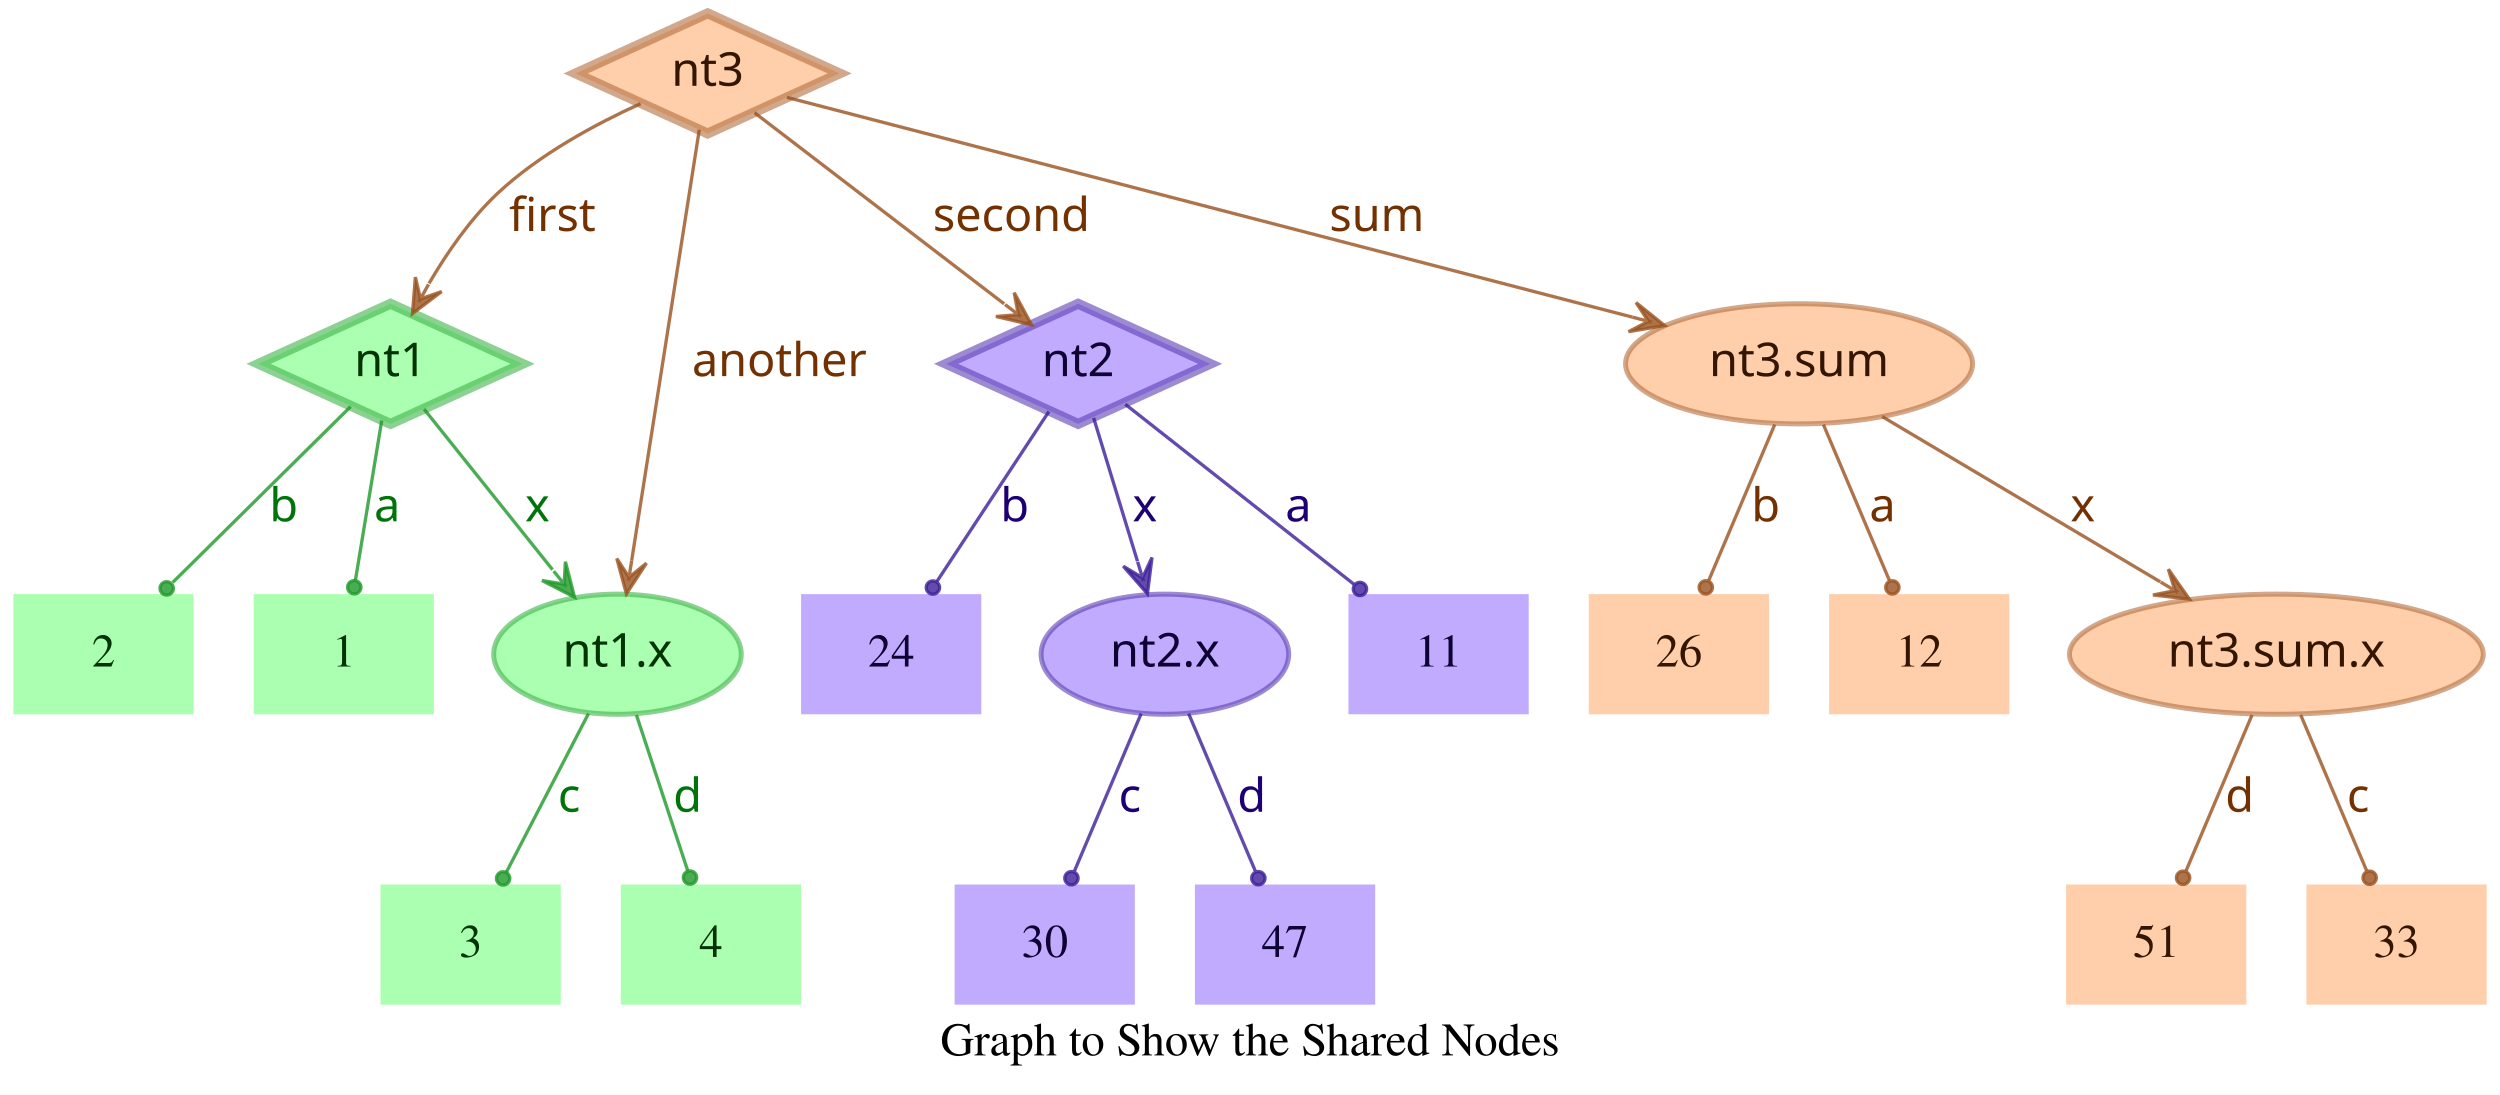
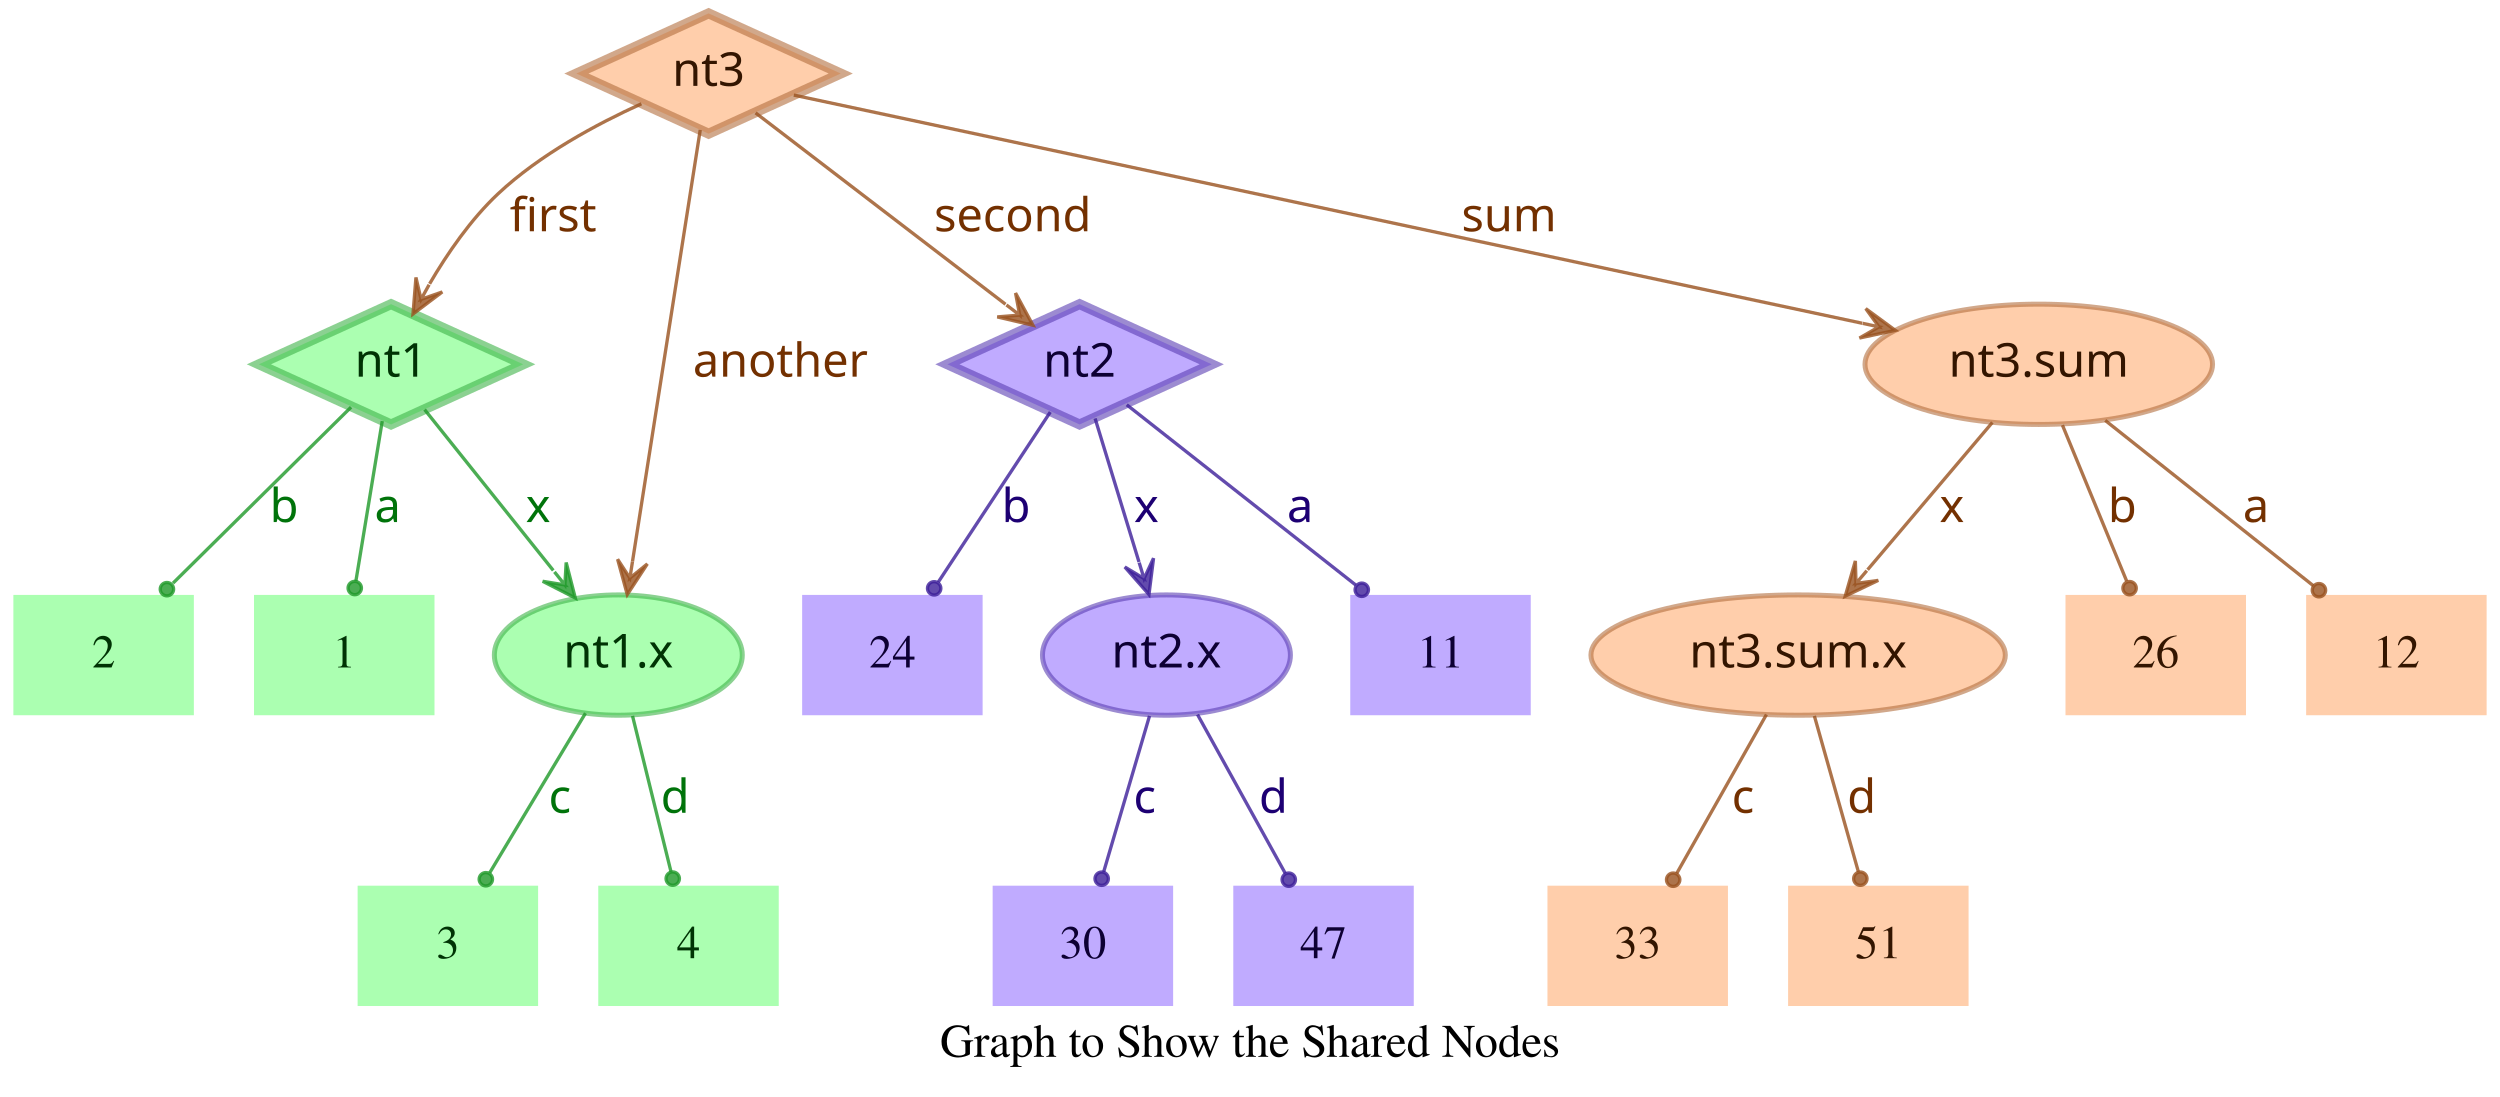
- <svg xmlns="http://www.w3.org/2000/svg" width="749pt" height="328pt" viewBox="0.00 0.00 749.00 328.00">
+ <svg xmlns="http://www.w3.org/2000/svg" width="748pt" height="328pt" viewBox="0.00 0.00 748.00 328.00">
  <g id="graph0" class="graph" transform="scale(1 1) rotate(0) translate(4 324)">
-     <polygon fill="transparent" stroke="transparent" points="-4,4 -4,-324 745,-324 745,4 -4,4" />
-     <text text-anchor="middle" x="370.5" y="-7.8" font-family="Times,serif" font-size="14.00">Graph to Show the Shared Nodes</text>
+     <polygon fill="transparent" stroke="transparent" points="-4,4 -4,-324 744,-324 744,4 -4,4" />
+     <text text-anchor="middle" x="370" y="-7.8" font-family="Times,serif" font-size="14.00">Graph to Show the Shared Nodes</text>
    <g id="node1" class="node">
      <polygon fill="#73ff7e" fill-opacity="0.6" stroke="#3eb248" stroke-width="3" stroke-opacity="0.6" points="113,-233 73.45,-215 113,-197 152.55,-215 113,-233" />
      <text text-anchor="middle" x="113" y="-211.3" font-family="Times-Roman bold" font-size="14.00" fill="#003304">nt1</text>
    </g>
    <g id="node4" class="node">
      <polygon fill="#73ff7e" fill-opacity="0.6" stroke="transparent" stroke-width="1.5" points="126,-146 72,-146 72,-110 126,-110 126,-146" />
      <text text-anchor="middle" x="99" y="-124.3" font-family="Times,serif" font-size="14.00" fill="#003304">1</text>
    </g>
    <g id="edge1" class="edge">
      <path fill="none" stroke="#1f9929" stroke-opacity="0.8" d="M110.37,-198.01C108.14,-184.47 104.92,-164.96 102.48,-150.13" />
      <ellipse fill="#1f9929" fill-opacity="0.8" stroke="#1f9929" stroke-opacity="0.8" cx="102.14" cy="-148.06" rx="2" ry="2" />
      <text text-anchor="middle" x="112" y="-167.8" font-family="Times-Roman bold" font-size="14.00" fill="#00730a">a</text>
    </g>
    <g id="node5" class="node">
      <polygon fill="#73ff7e" fill-opacity="0.6" stroke="transparent" stroke-width="1.5" points="54,-146 0,-146 0,-110 54,-110 54,-146" />
      <text text-anchor="middle" x="27" y="-124.3" font-family="Times,serif" font-size="14.00" fill="#003304">2</text>
    </g>
    <g id="edge2" class="edge">
      <path fill="none" stroke="#1f9929" stroke-opacity="0.8" d="M101.04,-202.18C87.28,-188.58 64.44,-166.01 47.76,-149.52" />
      <ellipse fill="#1f9929" fill-opacity="0.8" stroke="#1f9929" stroke-opacity="0.8" cx="45.94" cy="-147.72" rx="2" ry="2" />
      <text text-anchor="middle" x="81" y="-167.8" font-family="Times-Roman bold" font-size="14.00" fill="#00730a">b</text>
    </g>
    <g id="node6" class="node">
      <ellipse fill="#73ff7e" fill-opacity="0.6" stroke="#3eb248" stroke-width="1.5" stroke-opacity="0.6" cx="181" cy="-128" rx="37.09" ry="18" />
      <text text-anchor="middle" x="181" y="-124.3" font-family="Times-Roman bold" font-size="14.00" fill="#003304">nt1.x</text>
    </g>
    <g id="edge3" class="edge">
      <path fill="none" stroke="#1f9929" stroke-opacity="0.8" d="M123.03,-201.46C133.13,-188.83 148.97,-169.03 161.54,-153.32" />
      <polygon fill="#1f9929" fill-opacity="0.8" stroke="#1f9929" stroke-opacity="0.8" points="168.13,-145.08 165.4,-155.7 165.01,-148.99 161.89,-152.89 161.89,-152.89 161.89,-152.89 165.01,-148.99 158.37,-150.08 168.13,-145.08 168.13,-145.08" />
      <text text-anchor="middle" x="157" y="-167.8" font-family="Times-Roman bold" font-size="14.00" fill="#00730a">x</text>
    </g>
    <g id="node2" class="node">
      <polygon fill="#9673ff" fill-opacity="0.6" stroke="#5b3eb2" stroke-width="3" stroke-opacity="0.6" points="319,-233 279.45,-215 319,-197 358.55,-215 319,-233" />
      <text text-anchor="middle" x="319" y="-211.3" font-family="Times-Roman bold" font-size="14.00" fill="#0d0033">nt2</text>
    </g>
    <g id="node7" class="node">
      <polygon fill="#9673ff" fill-opacity="0.6" stroke="transparent" stroke-width="1.5" points="454,-146 400,-146 400,-110 454,-110 454,-146" />
      <text text-anchor="middle" x="427" y="-124.3" font-family="Times,serif" font-size="14.00" fill="#0d0033">11</text>
    </g>
    <g id="edge4" class="edge">
      <path fill="none" stroke="#3d1f99" stroke-opacity="0.8" d="M333.12,-202.89C350.49,-189.22 380.29,-165.76 401.66,-148.94" />
      <ellipse fill="#3d1f99" fill-opacity="0.8" stroke="#3d1f99" stroke-opacity="0.8" cx="403.44" cy="-147.54" rx="2" ry="2" />
      <text text-anchor="middle" x="385" y="-167.8" font-family="Times-Roman bold" font-size="14.00" fill="#1d0073">a</text>
    </g>
    <g id="node8" class="node">
      <polygon fill="#9673ff" fill-opacity="0.6" stroke="transparent" stroke-width="1.5" points="290,-146 236,-146 236,-110 290,-110 290,-146" />
      <text text-anchor="middle" x="263" y="-124.3" font-family="Times,serif" font-size="14.00" fill="#0d0033">24</text>
    </g>
    <g id="edge5" class="edge">
      <path fill="none" stroke="#3d1f99" stroke-opacity="0.8" d="M310.25,-200.72C301.27,-187.09 287.17,-165.69 276.71,-149.81" />
      <ellipse fill="#3d1f99" fill-opacity="0.8" stroke="#3d1f99" stroke-opacity="0.8" cx="275.5" cy="-147.97" rx="2" ry="2" />
      <text text-anchor="middle" x="300" y="-167.8" font-family="Times-Roman bold" font-size="14.00" fill="#1d0073">b</text>
    </g>
    <g id="node9" class="node">
      <ellipse fill="#9673ff" fill-opacity="0.6" stroke="#5b3eb2" stroke-width="1.5" stroke-opacity="0.6" cx="345" cy="-128" rx="37.09" ry="18" />
      <text text-anchor="middle" x="345" y="-124.3" font-family="Times-Roman bold" font-size="14.00" fill="#0d0033">nt2.x</text>
    </g>
    <g id="edge6" class="edge">
      <path fill="none" stroke="#3d1f99" stroke-opacity="0.8" d="M323.65,-198.8C327.29,-186.89 332.45,-170.02 336.79,-155.84" />
      <polygon fill="#3d1f99" fill-opacity="0.8" stroke="#3d1f99" stroke-opacity="0.8" points="339.77,-146.11 341.14,-156.99 338.3,-150.89 336.84,-155.67 336.84,-155.67 336.84,-155.67 338.3,-150.89 332.54,-154.36 339.77,-146.11 339.77,-146.11" />
      <text text-anchor="middle" x="339" y="-167.8" font-family="Times-Roman bold" font-size="14.00" fill="#1d0073">x</text>
    </g>
    <g id="node3" class="node">
      <polygon fill="#ffad73" fill-opacity="0.6" stroke="#b26f3e" stroke-width="3" stroke-opacity="0.6" points="208,-320 168.45,-302 208,-284 247.55,-302 208,-320" />
      <text text-anchor="middle" x="208" y="-298.3" font-family="Times-Roman bold" font-size="14.00" fill="#331500">nt3</text>
    </g>
    <g id="edge7" class="edge">
      <path fill="none" stroke="#99521f" stroke-opacity="0.8" d="M187.91,-292.95C174.66,-286.94 157.49,-277.74 145,-266 136.86,-258.35 129.88,-248.22 124.53,-239.08" />
      <polygon fill="#99521f" fill-opacity="0.8" stroke="#99521f" stroke-opacity="0.8" points="119.57,-230.05 128.33,-236.65 121.98,-234.44 124.39,-238.82 124.39,-238.82 124.39,-238.82 121.98,-234.44 120.45,-240.99 119.57,-230.05 119.57,-230.05" />
      <text text-anchor="middle" x="161.5" y="-254.8" font-family="Times-Roman bold" font-size="14.00" fill="#733000">first</text>
    </g>
    <g id="edge8" class="edge">
      <path fill="none" stroke="#99521f" stroke-opacity="0.8" d="M222.06,-290.23C240.91,-275.8 274.57,-250.02 296.85,-232.96" />
      <polygon fill="#99521f" fill-opacity="0.8" stroke="#99521f" stroke-opacity="0.8" points="305.06,-226.68 299.85,-236.33 301.09,-229.72 297.12,-232.76 297.12,-232.76 297.12,-232.76 301.09,-229.72 294.38,-229.18 305.06,-226.68 305.06,-226.68" />
      <text text-anchor="middle" x="299" y="-254.8" font-family="Times-Roman bold" font-size="14.00" fill="#733000">second</text>
    </g>
    <g id="edge9" class="edge">
      <path fill="none" stroke="#99521f" stroke-opacity="0.8" d="M205.51,-285.13C200.89,-255.68 190.94,-192.3 185.24,-156" />
      <polygon fill="#99521f" fill-opacity="0.8" stroke="#99521f" stroke-opacity="0.8" points="183.68,-146.1 189.68,-155.28 184.46,-151.04 185.24,-155.98 185.24,-155.98 185.24,-155.98 184.46,-151.04 180.79,-156.68 183.68,-146.1 183.68,-146.1" />
      <text text-anchor="middle" x="229.5" y="-211.3" font-family="Times-Roman bold" font-size="14.00" fill="#733000">another</text>
    </g>
    <g id="node10" class="node">
-       <ellipse fill="#ffad73" fill-opacity="0.6" stroke="#b26f3e" stroke-width="1.5" stroke-opacity="0.6" cx="535" cy="-215" rx="51.99" ry="18" />
-       <text text-anchor="middle" x="535" y="-211.3" font-family="Times-Roman bold" font-size="14.00" fill="#331500">nt3.sum</text>
+       <ellipse fill="#ffad73" fill-opacity="0.6" stroke="#b26f3e" stroke-width="1.5" stroke-opacity="0.6" cx="606" cy="-215" rx="51.99" ry="18" />
+       <text text-anchor="middle" x="606" y="-211.3" font-family="Times-Roman bold" font-size="14.00" fill="#331500">nt3.sum</text>
    </g>
    <g id="edge10" class="edge">
-       <path fill="none" stroke="#99521f" stroke-opacity="0.8" d="M231.78,-294.82C284.77,-281.04 413.49,-247.59 485.01,-229" />
-       <polygon fill="#99521f" fill-opacity="0.8" stroke="#99521f" stroke-opacity="0.8" points="494.71,-226.47 486.16,-233.35 489.87,-227.73 485.03,-228.99 485.03,-228.99 485.03,-228.99 489.87,-227.73 483.89,-224.63 494.71,-226.47 494.71,-226.47" />
-       <text text-anchor="middle" x="408.5" y="-254.8" font-family="Times-Roman bold" font-size="14.00" fill="#733000">sum</text>
+       <path fill="none" stroke="#99521f" stroke-opacity="0.8" d="M233.5,-295.55C297.62,-281.86 466.58,-245.78 553.18,-227.28" />
+       <polygon fill="#99521f" fill-opacity="0.8" stroke="#99521f" stroke-opacity="0.8" points="563.07,-225.17 554.23,-231.66 558.18,-226.21 553.29,-227.26 553.29,-227.26 553.29,-227.26 558.18,-226.21 552.35,-222.86 563.07,-225.17 563.07,-225.17" />
+       <text text-anchor="middle" x="447.5" y="-254.8" font-family="Times-Roman bold" font-size="14.00" fill="#733000">sum</text>
    </g>
    <g id="node11" class="node">
-       <polygon fill="#73ff7e" fill-opacity="0.6" stroke="transparent" stroke-width="1.5" points="164,-59 110,-59 110,-23 164,-23 164,-59" />
-       <text text-anchor="middle" x="137" y="-37.3" font-family="Times,serif" font-size="14.00" fill="#003304">3</text>
+       <polygon fill="#73ff7e" fill-opacity="0.6" stroke="transparent" stroke-width="1.5" points="157,-59 103,-59 103,-23 157,-23 157,-59" />
+       <text text-anchor="middle" x="130" y="-37.3" font-family="Times,serif" font-size="14.00" fill="#003304">3</text>
    </g>
    <g id="edge11" class="edge">
-       <path fill="none" stroke="#1f9929" stroke-opacity="0.8" d="M172.31,-110.21C165.24,-96.56 155.24,-77.24 147.69,-62.65" />
-       <ellipse fill="#1f9929" fill-opacity="0.8" stroke="#1f9929" stroke-opacity="0.8" cx="146.74" cy="-60.83" rx="2" ry="2" />
-       <text text-anchor="middle" x="166.5" y="-80.8" font-family="Times-Roman bold" font-size="14.00" fill="#00730a">c</text>
+       <path fill="none" stroke="#1f9929" stroke-opacity="0.8" d="M171.17,-110.61C163,-97 151.34,-77.56 142.51,-62.85" />
+       <ellipse fill="#1f9929" fill-opacity="0.8" stroke="#1f9929" stroke-opacity="0.8" cx="141.36" cy="-60.93" rx="2" ry="2" />
+       <text text-anchor="middle" x="163.5" y="-80.8" font-family="Times-Roman bold" font-size="14.00" fill="#00730a">c</text>
    </g>
    <g id="node12" class="node">
-       <polygon fill="#73ff7e" fill-opacity="0.6" stroke="transparent" stroke-width="1.5" points="236,-59 182,-59 182,-23 236,-23 236,-59" />
-       <text text-anchor="middle" x="209" y="-37.3" font-family="Times,serif" font-size="14.00" fill="#003304">4</text>
+       <polygon fill="#73ff7e" fill-opacity="0.6" stroke="transparent" stroke-width="1.5" points="229,-59 175,-59 175,-23 229,-23 229,-59" />
+       <text text-anchor="middle" x="202" y="-37.3" font-family="Times,serif" font-size="14.00" fill="#003304">4</text>
    </g>
    <g id="edge12" class="edge">
-       <path fill="none" stroke="#1f9929" stroke-opacity="0.8" d="M186.67,-109.8C191.11,-96.32 197.31,-77.5 202.05,-63.11" />
-       <ellipse fill="#1f9929" fill-opacity="0.8" stroke="#1f9929" stroke-opacity="0.8" cx="202.72" cy="-61.08" rx="2" ry="2" />
-       <text text-anchor="middle" x="202" y="-80.8" font-family="Times-Roman bold" font-size="14.00" fill="#00730a">d</text>
+       <path fill="none" stroke="#1f9929" stroke-opacity="0.8" d="M185.25,-109.8C188.58,-96.32 193.23,-77.5 196.78,-63.11" />
+       <ellipse fill="#1f9929" fill-opacity="0.8" stroke="#1f9929" stroke-opacity="0.8" cx="197.28" cy="-61.12" rx="2" ry="2" />
+       <text text-anchor="middle" x="198" y="-80.8" font-family="Times-Roman bold" font-size="14.00" fill="#00730a">d</text>
    </g>
    <g id="node13" class="node">
-       <polygon fill="#9673ff" fill-opacity="0.6" stroke="transparent" stroke-width="1.5" points="336,-59 282,-59 282,-23 336,-23 336,-59" />
-       <text text-anchor="middle" x="309" y="-37.3" font-family="Times,serif" font-size="14.00" fill="#0d0033">30</text>
+       <polygon fill="#9673ff" fill-opacity="0.6" stroke="transparent" stroke-width="1.5" points="347,-59 293,-59 293,-23 347,-23 347,-59" />
+       <text text-anchor="middle" x="320" y="-37.3" font-family="Times,serif" font-size="14.00" fill="#0d0033">30</text>
    </g>
    <g id="edge13" class="edge">
-       <path fill="none" stroke="#3d1f99" stroke-opacity="0.8" d="M337.89,-110.21C332.16,-96.67 324.07,-77.57 317.9,-63.02" />
-       <ellipse fill="#3d1f99" fill-opacity="0.8" stroke="#3d1f99" stroke-opacity="0.8" cx="317" cy="-60.89" rx="2" ry="2" />
-       <text text-anchor="middle" x="334.5" y="-80.8" font-family="Times-Roman bold" font-size="14.00" fill="#1d0073">c</text>
+       <path fill="none" stroke="#3d1f99" stroke-opacity="0.8" d="M339.94,-109.8C335.98,-96.32 330.44,-77.5 326.21,-63.11" />
+       <ellipse fill="#3d1f99" fill-opacity="0.8" stroke="#3d1f99" stroke-opacity="0.8" cx="325.62" cy="-61.09" rx="2" ry="2" />
+       <text text-anchor="middle" x="338.5" y="-80.8" font-family="Times-Roman bold" font-size="14.00" fill="#1d0073">c</text>
    </g>
    <g id="node14" class="node">
-       <polygon fill="#9673ff" fill-opacity="0.6" stroke="transparent" stroke-width="1.5" points="408,-59 354,-59 354,-23 408,-23 408,-59" />
-       <text text-anchor="middle" x="381" y="-37.3" font-family="Times,serif" font-size="14.00" fill="#0d0033">47</text>
+       <polygon fill="#9673ff" fill-opacity="0.6" stroke="transparent" stroke-width="1.5" points="419,-59 365,-59 365,-23 419,-23 419,-59" />
+       <text text-anchor="middle" x="392" y="-37.3" font-family="Times,serif" font-size="14.00" fill="#0d0033">47</text>
    </g>
    <g id="edge14" class="edge">
-       <path fill="none" stroke="#3d1f99" stroke-opacity="0.8" d="M352.11,-110.21C357.84,-96.67 365.93,-77.57 372.1,-63.02" />
-       <ellipse fill="#3d1f99" fill-opacity="0.8" stroke="#3d1f99" stroke-opacity="0.8" cx="373" cy="-60.89" rx="2" ry="2" />
-       <text text-anchor="middle" x="371" y="-80.8" font-family="Times-Roman bold" font-size="14.00" fill="#1d0073">d</text>
+       <path fill="none" stroke="#3d1f99" stroke-opacity="0.8" d="M354.29,-110.21C361.83,-96.56 372.51,-77.24 380.58,-62.65" />
+       <ellipse fill="#3d1f99" fill-opacity="0.8" stroke="#3d1f99" stroke-opacity="0.8" cx="381.6" cy="-60.8" rx="2" ry="2" />
+       <text text-anchor="middle" x="377" y="-80.8" font-family="Times-Roman bold" font-size="14.00" fill="#1d0073">d</text>
    </g>
    <g id="node15" class="node">
-       <ellipse fill="#ffad73" fill-opacity="0.6" stroke="#b26f3e" stroke-width="1.5" stroke-opacity="0.6" cx="678" cy="-128" rx="61.99" ry="18" />
-       <text text-anchor="middle" x="678" y="-124.3" font-family="Times-Roman bold" font-size="14.00" fill="#331500">nt3.sum.x</text>
+       <polygon fill="#ffad73" fill-opacity="0.6" stroke="transparent" stroke-width="1.5" points="740,-146 686,-146 686,-110 740,-110 740,-146" />
+       <text text-anchor="middle" x="713" y="-124.3" font-family="Times,serif" font-size="14.00" fill="#331500">12</text>
    </g>
    <g id="edge15" class="edge">
-       <path fill="none" stroke="#99521f" stroke-opacity="0.8" d="M559.91,-199.19C582.96,-185.49 617.45,-164.99 643.21,-149.68" />
-       <polygon fill="#99521f" fill-opacity="0.8" stroke="#99521f" stroke-opacity="0.8" points="651.93,-144.5 645.63,-153.48 647.63,-147.05 643.33,-149.61 643.33,-149.61 643.33,-149.61 647.63,-147.05 641.03,-145.74 651.93,-144.5 651.93,-144.5" />
-       <text text-anchor="middle" x="620" y="-167.8" font-family="Times-Roman bold" font-size="14.00" fill="#733000">x</text>
+       <path fill="none" stroke="#99521f" stroke-opacity="0.8" d="M625.88,-198.21C643.47,-184.23 669.23,-163.77 688.18,-148.72" />
+       <ellipse fill="#99521f" fill-opacity="0.8" stroke="#99521f" stroke-opacity="0.8" cx="689.83" cy="-147.41" rx="2" ry="2" />
+       <text text-anchor="middle" x="671" y="-167.8" font-family="Times-Roman bold" font-size="14.00" fill="#733000">a</text>
    </g>
    <g id="node16" class="node">
-       <polygon fill="#ffad73" fill-opacity="0.6" stroke="transparent" stroke-width="1.5" points="526,-146 472,-146 472,-110 526,-110 526,-146" />
-       <text text-anchor="middle" x="499" y="-124.3" font-family="Times,serif" font-size="14.00" fill="#331500">26</text>
+       <ellipse fill="#ffad73" fill-opacity="0.6" stroke="#b26f3e" stroke-width="1.5" stroke-opacity="0.6" cx="534" cy="-128" rx="61.99" ry="18" />
+       <text text-anchor="middle" x="534" y="-124.3" font-family="Times-Roman bold" font-size="14.00" fill="#331500">nt3.sum.x</text>
    </g>
    <g id="edge16" class="edge">
-       <path fill="none" stroke="#99521f" stroke-opacity="0.8" d="M527.71,-196.8C522.01,-183.32 514.04,-164.5 507.94,-150.11" />
-       <ellipse fill="#99521f" fill-opacity="0.8" stroke="#99521f" stroke-opacity="0.8" cx="507.05" cy="-148.02" rx="2" ry="2" />
-       <text text-anchor="middle" x="525" y="-167.8" font-family="Times-Roman bold" font-size="14.00" fill="#733000">b</text>
+       <path fill="none" stroke="#99521f" stroke-opacity="0.8" d="M592.12,-197.61C581.53,-185.11 566.77,-167.69 554.78,-153.53" />
+       <polygon fill="#99521f" fill-opacity="0.8" stroke="#99521f" stroke-opacity="0.8" points="548.09,-145.63 557.98,-150.35 551.32,-149.44 554.55,-153.26 554.55,-153.26 554.55,-153.26 551.32,-149.44 551.12,-156.17 548.09,-145.63 548.09,-145.63" />
+       <text text-anchor="middle" x="580" y="-167.8" font-family="Times-Roman bold" font-size="14.00" fill="#733000">x</text>
    </g>
    <g id="node17" class="node">
-       <polygon fill="#ffad73" fill-opacity="0.6" stroke="transparent" stroke-width="1.5" points="598,-146 544,-146 544,-110 598,-110 598,-146" />
-       <text text-anchor="middle" x="571" y="-124.3" font-family="Times,serif" font-size="14.00" fill="#331500">12</text>
+       <polygon fill="#ffad73" fill-opacity="0.6" stroke="transparent" stroke-width="1.5" points="668,-146 614,-146 614,-110 668,-110 668,-146" />
+       <text text-anchor="middle" x="641" y="-124.3" font-family="Times,serif" font-size="14.00" fill="#331500">26</text>
    </g>
    <g id="edge17" class="edge">
-       <path fill="none" stroke="#99521f" stroke-opacity="0.8" d="M542.29,-196.8C547.99,-183.32 555.96,-164.5 562.06,-150.11" />
-       <ellipse fill="#99521f" fill-opacity="0.8" stroke="#99521f" stroke-opacity="0.8" cx="562.95" cy="-148.02" rx="2" ry="2" />
-       <text text-anchor="middle" x="560" y="-167.8" font-family="Times-Roman bold" font-size="14.00" fill="#733000">a</text>
+       <path fill="none" stroke="#99521f" stroke-opacity="0.8" d="M613.08,-196.8C618.63,-183.32 626.38,-164.5 632.31,-150.11" />
+       <ellipse fill="#99521f" fill-opacity="0.8" stroke="#99521f" stroke-opacity="0.8" cx="633.17" cy="-148.02" rx="2" ry="2" />
+       <text text-anchor="middle" x="631" y="-167.8" font-family="Times-Roman bold" font-size="14.00" fill="#733000">b</text>
    </g>
    <g id="node18" class="node">
-       <polygon fill="#ffad73" fill-opacity="0.6" stroke="transparent" stroke-width="1.5" points="669,-59 615,-59 615,-23 669,-23 669,-59" />
-       <text text-anchor="middle" x="642" y="-37.3" font-family="Times,serif" font-size="14.00" fill="#331500">51</text>
+       <polygon fill="#ffad73" fill-opacity="0.6" stroke="transparent" stroke-width="1.5" points="513,-59 459,-59 459,-23 513,-23 513,-59" />
+       <text text-anchor="middle" x="486" y="-37.3" font-family="Times,serif" font-size="14.00" fill="#331500">33</text>
    </g>
    <g id="edge18" class="edge">
-       <path fill="none" stroke="#99521f" stroke-opacity="0.8" d="M670.71,-109.8C665.01,-96.32 657.04,-77.5 650.94,-63.11" />
-       <ellipse fill="#99521f" fill-opacity="0.8" stroke="#99521f" stroke-opacity="0.8" cx="650.05" cy="-61.02" rx="2" ry="2" />
-       <text text-anchor="middle" x="667" y="-80.8" font-family="Times-Roman bold" font-size="14.00" fill="#733000">d</text>
+       <path fill="none" stroke="#99521f" stroke-opacity="0.8" d="M524.52,-110.21C516.81,-96.56 505.9,-77.24 497.66,-62.65" />
+       <ellipse fill="#99521f" fill-opacity="0.8" stroke="#99521f" stroke-opacity="0.8" cx="496.61" cy="-60.79" rx="2" ry="2" />
+       <text text-anchor="middle" x="517.5" y="-80.8" font-family="Times-Roman bold" font-size="14.00" fill="#733000">c</text>
    </g>
    <g id="node19" class="node">
-       <polygon fill="#ffad73" fill-opacity="0.6" stroke="transparent" stroke-width="1.5" points="741,-59 687,-59 687,-23 741,-23 741,-59" />
-       <text text-anchor="middle" x="714" y="-37.3" font-family="Times,serif" font-size="14.00" fill="#331500">33</text>
+       <polygon fill="#ffad73" fill-opacity="0.6" stroke="transparent" stroke-width="1.5" points="585,-59 531,-59 531,-23 585,-23 585,-59" />
+       <text text-anchor="middle" x="558" y="-37.3" font-family="Times,serif" font-size="14.00" fill="#331500">51</text>
    </g>
    <g id="edge19" class="edge">
-       <path fill="none" stroke="#99521f" stroke-opacity="0.8" d="M685.29,-109.8C690.99,-96.32 698.96,-77.5 705.06,-63.11" />
-       <ellipse fill="#99521f" fill-opacity="0.8" stroke="#99521f" stroke-opacity="0.8" cx="705.95" cy="-61.02" rx="2" ry="2" />
-       <text text-anchor="middle" x="702.5" y="-80.8" font-family="Times-Roman bold" font-size="14.00" fill="#733000">c</text>
+       <path fill="none" stroke="#99521f" stroke-opacity="0.8" d="M538.86,-109.8C542.66,-96.32 547.98,-77.5 552.04,-63.11" />
+       <ellipse fill="#99521f" fill-opacity="0.8" stroke="#99521f" stroke-opacity="0.8" cx="552.61" cy="-61.1" rx="2" ry="2" />
+       <text text-anchor="middle" x="553" y="-80.8" font-family="Times-Roman bold" font-size="14.00" fill="#733000">d</text>
    </g>
  </g>
</svg>
